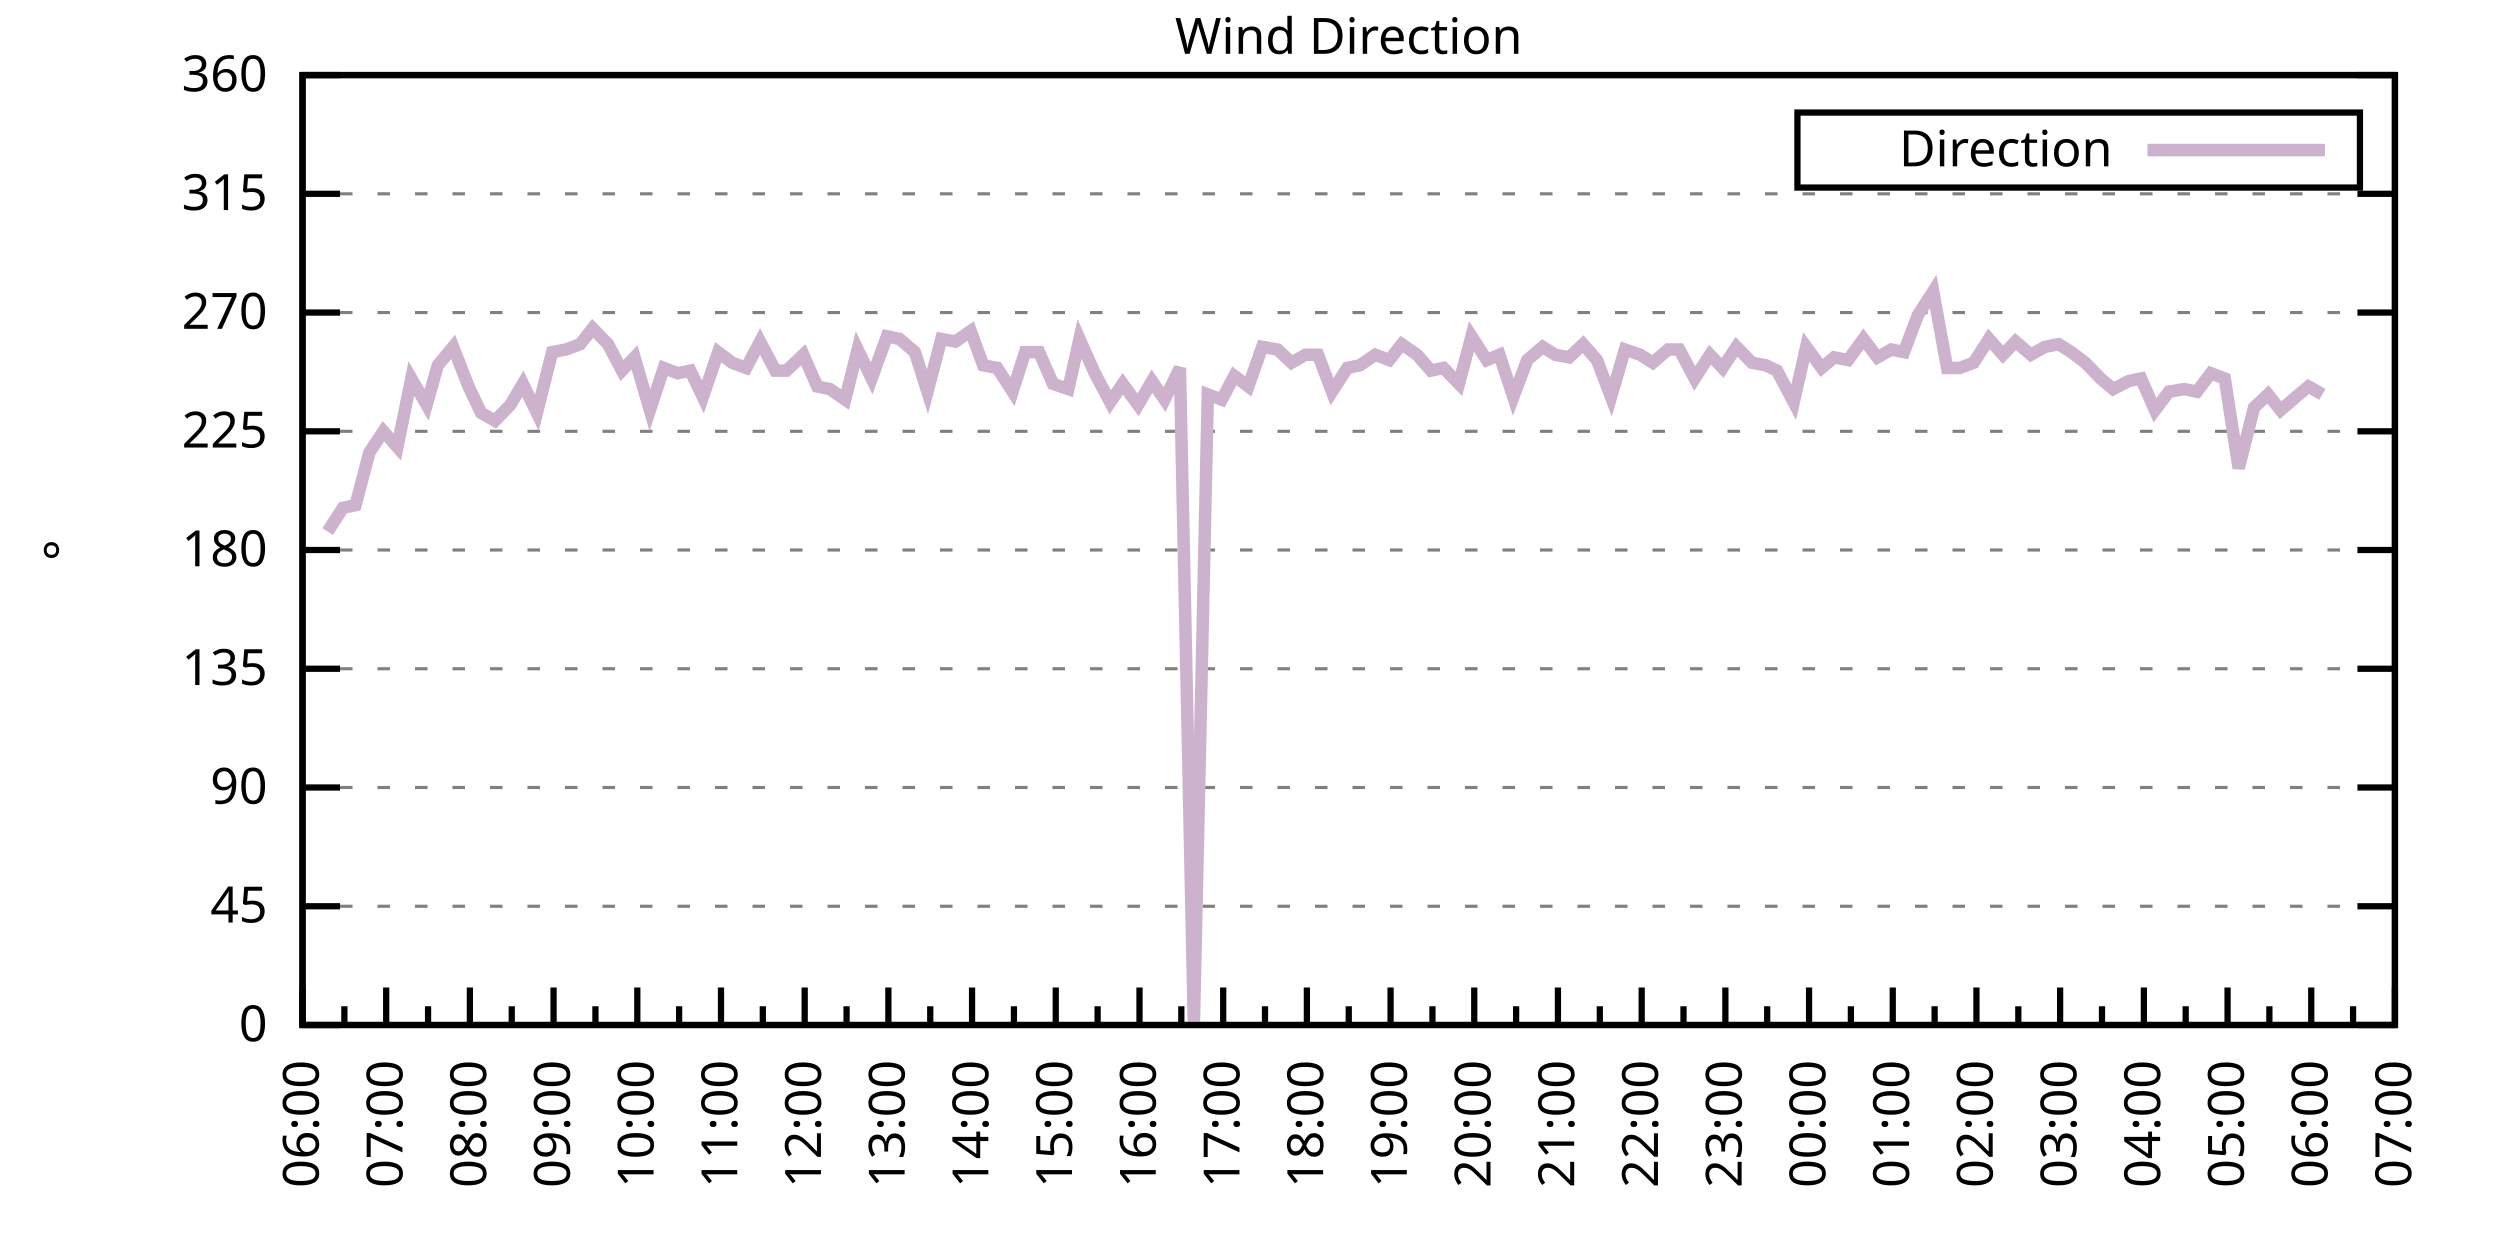
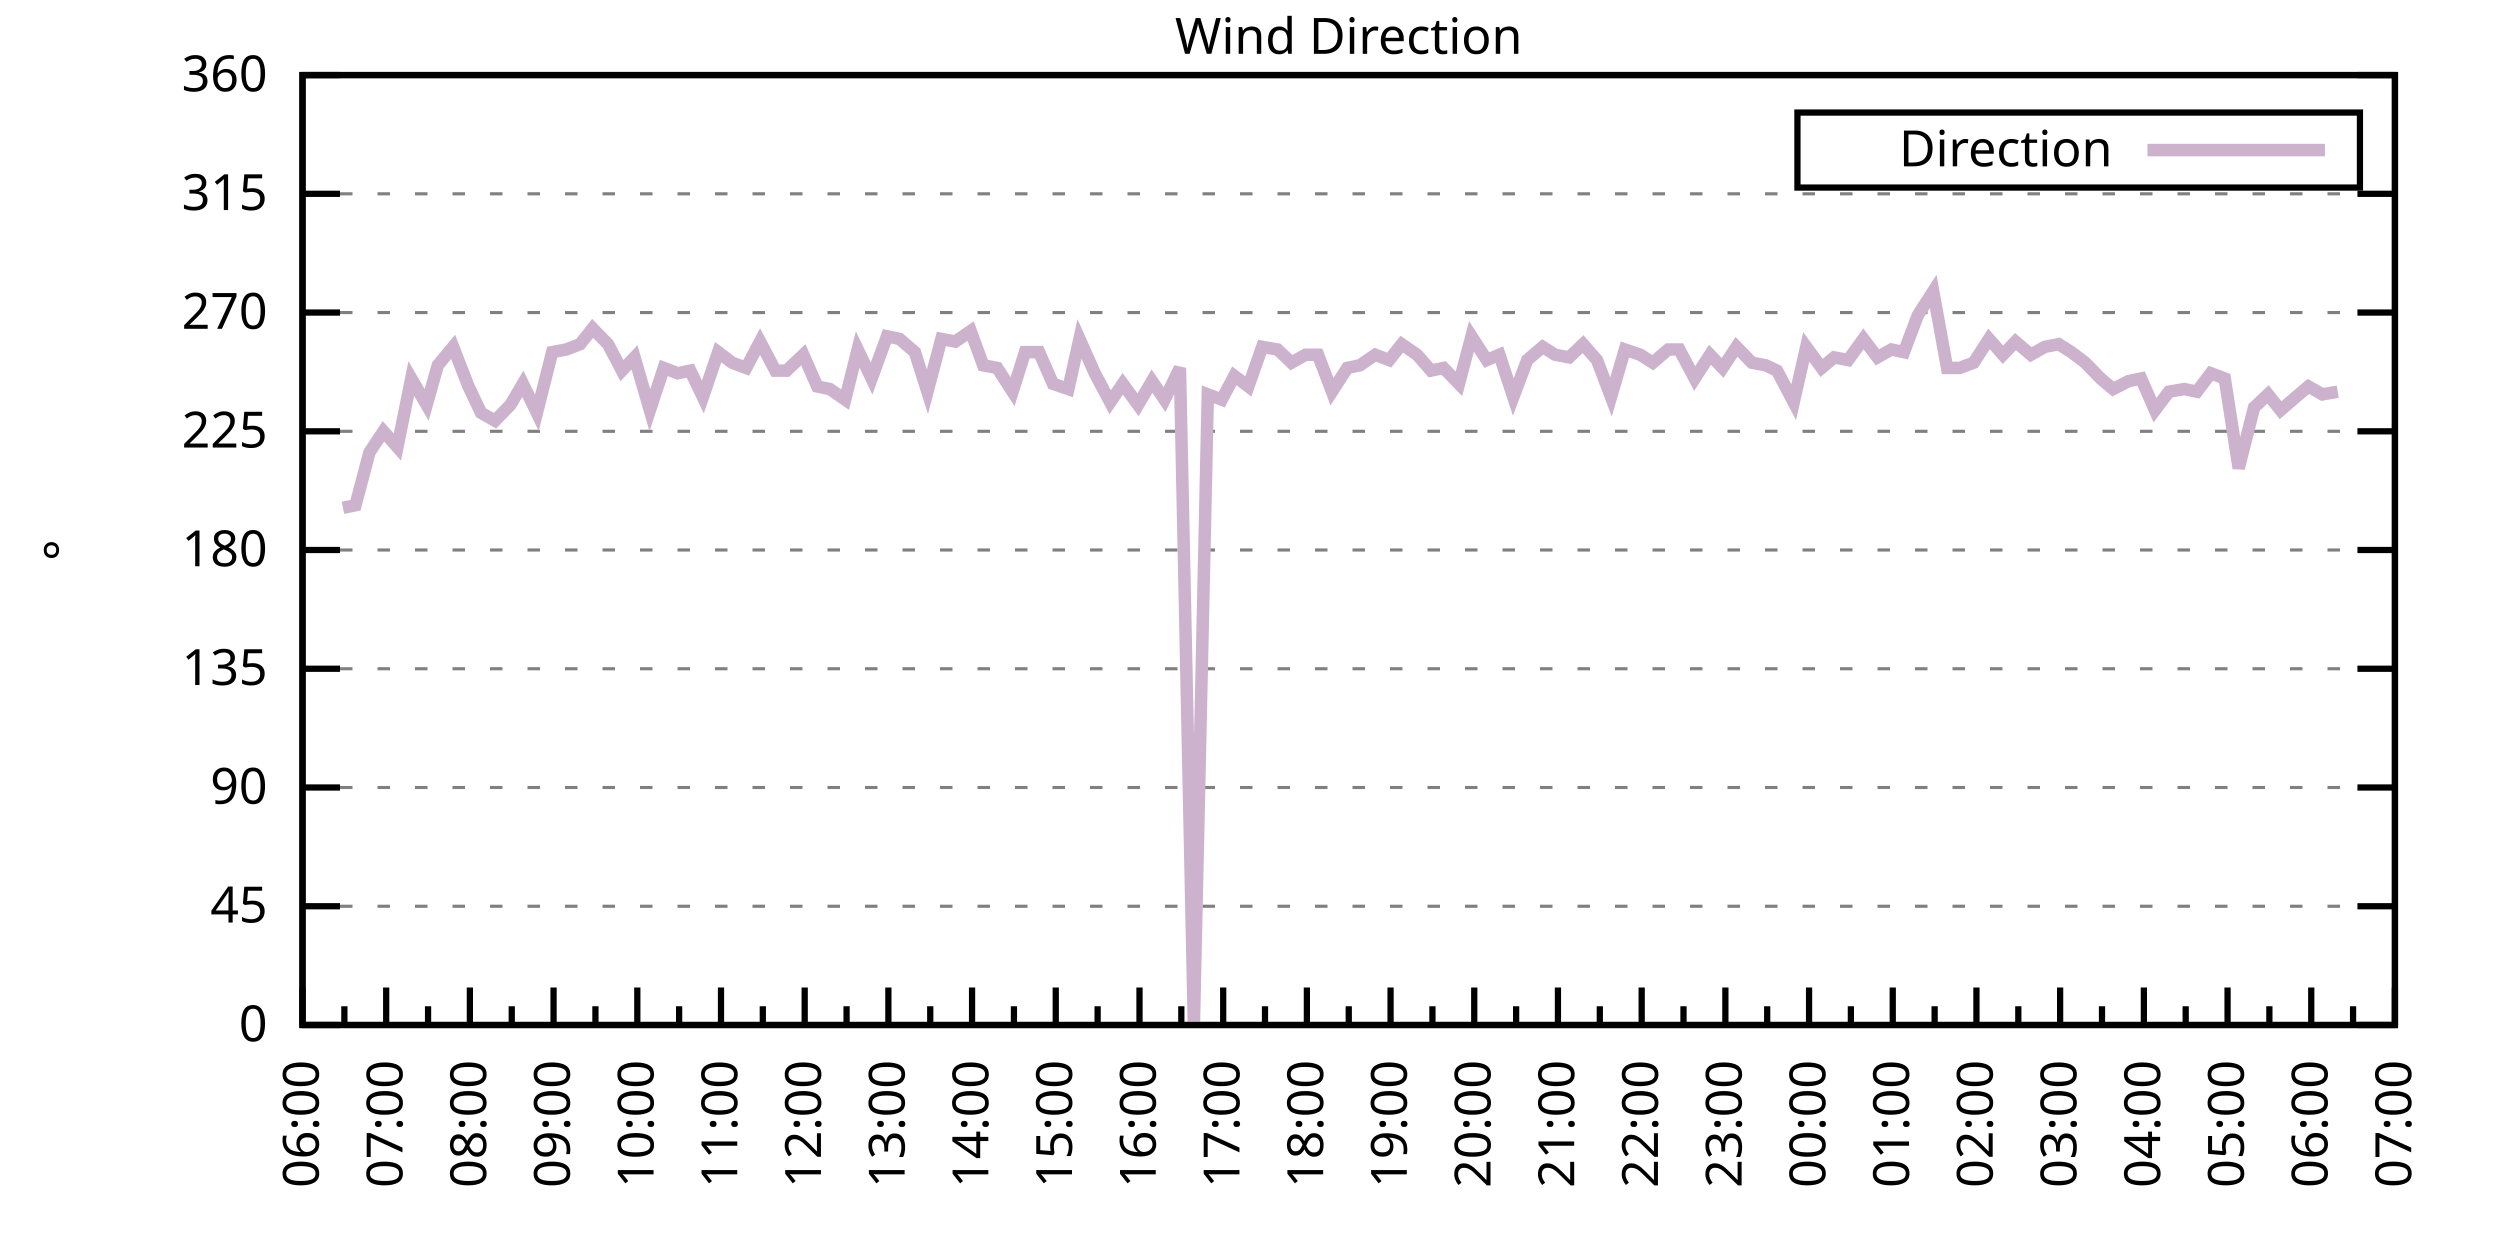
<svg xmlns="http://www.w3.org/2000/svg" xmlns:xlink="http://www.w3.org/1999/xlink" width="400" height="200" viewBox="0 0 400 200">
  <g id="gnuplot_canvas">
    <rect x="0" y="0" width="400" height="200" fill="none" />
    <defs>
      <circle id="gpDot" r="0.5" stroke-width="0.5" stroke="currentColor" />
      <path id="gpPt0" stroke-width="0.333" stroke="currentColor" d="M-1,0 h2 M0,-1 v2" />
      <path id="gpPt1" stroke-width="0.333" stroke="currentColor" d="M-1,-1 L1,1 M1,-1 L-1,1" />
      <path id="gpPt2" stroke-width="0.333" stroke="currentColor" d="M-1,0 L1,0 M0,-1 L0,1 M-1,-1 L1,1 M-1,1 L1,-1" />
      <rect id="gpPt3" stroke-width="0.333" stroke="currentColor" x="-1" y="-1" width="2" height="2" />
      <rect id="gpPt4" stroke-width="0.333" stroke="currentColor" fill="currentColor" x="-1" y="-1" width="2" height="2" />
      <circle id="gpPt5" stroke-width="0.333" stroke="currentColor" cx="0" cy="0" r="1" />
      <use xlink:href="#gpPt5" id="gpPt6" fill="currentColor" stroke="none" />
      <path id="gpPt7" stroke-width="0.333" stroke="currentColor" d="M0,-1.33 L-1.33,0.67 L1.33,0.67 z" />
      <use xlink:href="#gpPt7" id="gpPt8" fill="currentColor" stroke="none" />
      <use xlink:href="#gpPt7" id="gpPt9" stroke="currentColor" transform="rotate(180)" />
      <use xlink:href="#gpPt9" id="gpPt10" fill="currentColor" stroke="none" />
      <use xlink:href="#gpPt3" id="gpPt11" stroke="currentColor" transform="rotate(45)" />
      <use xlink:href="#gpPt11" id="gpPt12" fill="currentColor" stroke="none" />
      <path id="gpPt13" stroke-width="0.333" stroke="currentColor" d="M0,1.330 L1.265,0.411 L0.782,-1.067 L-0.782,-1.076 L-1.265,0.411 z" />
      <use xlink:href="#gpPt13" id="gpPt14" fill="currentColor" stroke="none" />
      <filter id="textbox" filterUnits="objectBoundingBox" x="0" y="0" height="1" width="1">
        <feFlood flood-color="white" flood-opacity="1" result="bgnd" />
        <feComposite in="SourceGraphic" in2="bgnd" operator="atop" />
      </filter>
      <filter id="greybox" filterUnits="objectBoundingBox" x="0" y="0" height="1" width="1">
        <feFlood flood-color="lightgrey" flood-opacity="1" result="grey" />
        <feComposite in="SourceGraphic" in2="grey" operator="atop" />
      </filter>
    </defs>
    <g fill="none" color="white" stroke="currentColor" stroke-width="1.00" stroke-linecap="butt" stroke-linejoin="miter">
</g>
    <g fill="none" color="black" stroke="currentColor" stroke-width="1.00" stroke-linecap="butt" stroke-linejoin="miter">
      <g stroke="none" shape-rendering="crispEdges">
        <polygon fill="rgb(255, 255, 255)" points="48.40,164.00 383.18,164.00 383.18,12.02 48.40,12.02 " />
      </g>
    </g>
    <g fill="none" color="black" stroke="currentColor" stroke-width="1.00" stroke-linecap="butt" stroke-linejoin="miter">
</g>
    <g fill="none" color="black" stroke="black" stroke-width="0.50" stroke-linecap="butt" stroke-linejoin="miter">
</g>
    <g fill="none" color="gray" stroke="currentColor" stroke-width="0.50" stroke-linecap="butt" stroke-linejoin="miter">
      <path stroke="gray" stroke-dasharray="2,4" class="gridline" d="M48.40,164.00 L383.19,164.00  " />
    </g>
    <g fill="none" color="gray" stroke="gray" stroke-width="1.00" stroke-linecap="butt" stroke-linejoin="miter">
</g>
    <g fill="none" color="black" stroke="currentColor" stroke-width="1.00" stroke-linecap="butt" stroke-linejoin="miter">
      <path stroke="black" d="M48.40,164.00 L54.40,164.00 M383.19,164.00 L377.19,164.00  " />
      <g transform="translate(42.80,166.60)" stroke="none" fill="black" font-family="Sans" font-size="8.00" text-anchor="end">
        <text>
          <tspan font-family="Sans"> 0</tspan>
        </text>
      </g>
    </g>
    <g fill="none" color="black" stroke="currentColor" stroke-width="1.00" stroke-linecap="butt" stroke-linejoin="miter">
</g>
    <g fill="none" color="black" stroke="black" stroke-width="0.50" stroke-linecap="butt" stroke-linejoin="miter">
</g>
    <g fill="none" color="gray" stroke="currentColor" stroke-width="0.50" stroke-linecap="butt" stroke-linejoin="miter">
      <path stroke="gray" stroke-dasharray="2,4" class="gridline" d="M48.40,145.00 L383.19,145.00  " />
    </g>
    <g fill="none" color="gray" stroke="gray" stroke-width="1.00" stroke-linecap="butt" stroke-linejoin="miter">
</g>
    <g fill="none" color="black" stroke="currentColor" stroke-width="1.00" stroke-linecap="butt" stroke-linejoin="miter">
      <path stroke="black" d="M48.40,145.00 L54.40,145.00 M383.19,145.00 L377.19,145.00  " />
      <g transform="translate(42.80,147.60)" stroke="none" fill="black" font-family="Sans" font-size="8.00" text-anchor="end">
        <text>
          <tspan font-family="Sans"> 45</tspan>
        </text>
      </g>
    </g>
    <g fill="none" color="black" stroke="currentColor" stroke-width="1.00" stroke-linecap="butt" stroke-linejoin="miter">
</g>
    <g fill="none" color="black" stroke="black" stroke-width="0.50" stroke-linecap="butt" stroke-linejoin="miter">
</g>
    <g fill="none" color="gray" stroke="currentColor" stroke-width="0.50" stroke-linecap="butt" stroke-linejoin="miter">
      <path stroke="gray" stroke-dasharray="2,4" class="gridline" d="M48.40,126.00 L383.19,126.00  " />
    </g>
    <g fill="none" color="gray" stroke="gray" stroke-width="1.00" stroke-linecap="butt" stroke-linejoin="miter">
</g>
    <g fill="none" color="black" stroke="currentColor" stroke-width="1.00" stroke-linecap="butt" stroke-linejoin="miter">
      <path stroke="black" d="M48.40,126.00 L54.40,126.00 M383.19,126.00 L377.19,126.00  " />
      <g transform="translate(42.80,128.60)" stroke="none" fill="black" font-family="Sans" font-size="8.00" text-anchor="end">
        <text>
          <tspan font-family="Sans"> 90</tspan>
        </text>
      </g>
    </g>
    <g fill="none" color="black" stroke="currentColor" stroke-width="1.00" stroke-linecap="butt" stroke-linejoin="miter">
</g>
    <g fill="none" color="black" stroke="black" stroke-width="0.50" stroke-linecap="butt" stroke-linejoin="miter">
</g>
    <g fill="none" color="gray" stroke="currentColor" stroke-width="0.50" stroke-linecap="butt" stroke-linejoin="miter">
      <path stroke="gray" stroke-dasharray="2,4" class="gridline" d="M48.40,107.00 L383.19,107.00  " />
    </g>
    <g fill="none" color="gray" stroke="gray" stroke-width="1.00" stroke-linecap="butt" stroke-linejoin="miter">
</g>
    <g fill="none" color="black" stroke="currentColor" stroke-width="1.00" stroke-linecap="butt" stroke-linejoin="miter">
      <path stroke="black" d="M48.40,107.00 L54.40,107.00 M383.19,107.00 L377.19,107.00  " />
      <g transform="translate(42.80,109.60)" stroke="none" fill="black" font-family="Sans" font-size="8.00" text-anchor="end">
        <text>
          <tspan font-family="Sans"> 135</tspan>
        </text>
      </g>
    </g>
    <g fill="none" color="black" stroke="currentColor" stroke-width="1.00" stroke-linecap="butt" stroke-linejoin="miter">
</g>
    <g fill="none" color="black" stroke="black" stroke-width="0.50" stroke-linecap="butt" stroke-linejoin="miter">
</g>
    <g fill="none" color="gray" stroke="currentColor" stroke-width="0.50" stroke-linecap="butt" stroke-linejoin="miter">
      <path stroke="gray" stroke-dasharray="2,4" class="gridline" d="M48.40,88.00 L383.19,88.00  " />
    </g>
    <g fill="none" color="gray" stroke="gray" stroke-width="1.00" stroke-linecap="butt" stroke-linejoin="miter">
</g>
    <g fill="none" color="black" stroke="currentColor" stroke-width="1.00" stroke-linecap="butt" stroke-linejoin="miter">
      <path stroke="black" d="M48.40,88.00 L54.40,88.00 M383.19,88.00 L377.19,88.00  " />
      <g transform="translate(42.80,90.60)" stroke="none" fill="black" font-family="Sans" font-size="8.00" text-anchor="end">
        <text>
          <tspan font-family="Sans"> 180</tspan>
        </text>
      </g>
    </g>
    <g fill="none" color="black" stroke="currentColor" stroke-width="1.00" stroke-linecap="butt" stroke-linejoin="miter">
</g>
    <g fill="none" color="black" stroke="black" stroke-width="0.50" stroke-linecap="butt" stroke-linejoin="miter">
</g>
    <g fill="none" color="gray" stroke="currentColor" stroke-width="0.50" stroke-linecap="butt" stroke-linejoin="miter">
      <path stroke="gray" stroke-dasharray="2,4" class="gridline" d="M48.40,69.01 L383.19,69.01  " />
    </g>
    <g fill="none" color="gray" stroke="gray" stroke-width="1.00" stroke-linecap="butt" stroke-linejoin="miter">
</g>
    <g fill="none" color="black" stroke="currentColor" stroke-width="1.00" stroke-linecap="butt" stroke-linejoin="miter">
      <path stroke="black" d="M48.40,69.01 L54.40,69.01 M383.19,69.01 L377.19,69.01  " />
      <g transform="translate(42.80,71.61)" stroke="none" fill="black" font-family="Sans" font-size="8.00" text-anchor="end">
        <text>
          <tspan font-family="Sans"> 225</tspan>
        </text>
      </g>
    </g>
    <g fill="none" color="black" stroke="currentColor" stroke-width="1.00" stroke-linecap="butt" stroke-linejoin="miter">
</g>
    <g fill="none" color="black" stroke="black" stroke-width="0.50" stroke-linecap="butt" stroke-linejoin="miter">
</g>
    <g fill="none" color="gray" stroke="currentColor" stroke-width="0.50" stroke-linecap="butt" stroke-linejoin="miter">
      <path stroke="gray" stroke-dasharray="2,4" class="gridline" d="M48.40,50.01 L383.19,50.01  " />
    </g>
    <g fill="none" color="gray" stroke="gray" stroke-width="1.00" stroke-linecap="butt" stroke-linejoin="miter">
</g>
    <g fill="none" color="black" stroke="currentColor" stroke-width="1.00" stroke-linecap="butt" stroke-linejoin="miter">
      <path stroke="black" d="M48.40,50.01 L54.40,50.01 M383.19,50.01 L377.19,50.01  " />
      <g transform="translate(42.80,52.61)" stroke="none" fill="black" font-family="Sans" font-size="8.00" text-anchor="end">
        <text>
          <tspan font-family="Sans"> 270</tspan>
        </text>
      </g>
    </g>
    <g fill="none" color="black" stroke="currentColor" stroke-width="1.00" stroke-linecap="butt" stroke-linejoin="miter">
</g>
    <g fill="none" color="black" stroke="black" stroke-width="0.50" stroke-linecap="butt" stroke-linejoin="miter">
</g>
    <g fill="none" color="gray" stroke="currentColor" stroke-width="0.50" stroke-linecap="butt" stroke-linejoin="miter">
      <path stroke="gray" stroke-dasharray="2,4" class="gridline" d="M48.40,31.01 L383.19,31.01  " />
    </g>
    <g fill="none" color="gray" stroke="gray" stroke-width="1.00" stroke-linecap="butt" stroke-linejoin="miter">
</g>
    <g fill="none" color="black" stroke="currentColor" stroke-width="1.00" stroke-linecap="butt" stroke-linejoin="miter">
      <path stroke="black" d="M48.40,31.01 L54.40,31.01 M383.19,31.01 L377.19,31.01  " />
      <g transform="translate(42.80,33.61)" stroke="none" fill="black" font-family="Sans" font-size="8.00" text-anchor="end">
        <text>
          <tspan font-family="Sans"> 315</tspan>
        </text>
      </g>
    </g>
    <g fill="none" color="black" stroke="currentColor" stroke-width="1.00" stroke-linecap="butt" stroke-linejoin="miter">
</g>
    <g fill="none" color="black" stroke="black" stroke-width="0.50" stroke-linecap="butt" stroke-linejoin="miter">
</g>
    <g fill="none" color="gray" stroke="currentColor" stroke-width="0.50" stroke-linecap="butt" stroke-linejoin="miter">
      <path stroke="gray" stroke-dasharray="2,4" class="gridline" d="M48.40,12.01 L383.19,12.01  " />
    </g>
    <g fill="none" color="gray" stroke="gray" stroke-width="1.00" stroke-linecap="butt" stroke-linejoin="miter">
</g>
    <g fill="none" color="black" stroke="currentColor" stroke-width="1.00" stroke-linecap="butt" stroke-linejoin="miter">
      <path stroke="black" d="M48.40,12.01 L54.40,12.01 M383.19,12.01 L377.19,12.01  " />
      <g transform="translate(42.80,14.61)" stroke="none" fill="black" font-family="Sans" font-size="8.00" text-anchor="end">
        <text>
          <tspan font-family="Sans"> 360</tspan>
        </text>
      </g>
    </g>
    <g fill="none" color="black" stroke="currentColor" stroke-width="1.00" stroke-linecap="butt" stroke-linejoin="miter">
      <path stroke="black" d="M48.40,164.00 L48.40,158.00  " />
      <g transform="translate(51.00,169.60) rotate(270)" stroke="none" fill="black" font-family="Sans" font-size="8.00" text-anchor="end">
        <text>
          <tspan font-family="Sans">06:00</tspan>
        </text>
      </g>
    </g>
    <g fill="none" color="black" stroke="currentColor" stroke-width="1.00" stroke-linecap="butt" stroke-linejoin="miter">
      <path stroke="black" d="M55.10,164.00 L55.10,161.00 M61.79,164.00 L61.79,158.00  " />
      <g transform="translate(64.39,169.60) rotate(270)" stroke="none" fill="black" font-family="Sans" font-size="8.00" text-anchor="end">
        <text>
          <tspan font-family="Sans">07:00</tspan>
        </text>
      </g>
    </g>
    <g fill="none" color="black" stroke="currentColor" stroke-width="1.00" stroke-linecap="butt" stroke-linejoin="miter">
      <path stroke="black" d="M68.49,164.00 L68.49,161.00 M75.18,164.00 L75.18,158.00  " />
      <g transform="translate(77.78,169.60) rotate(270)" stroke="none" fill="black" font-family="Sans" font-size="8.00" text-anchor="end">
        <text>
          <tspan font-family="Sans">08:00</tspan>
        </text>
      </g>
    </g>
    <g fill="none" color="black" stroke="currentColor" stroke-width="1.00" stroke-linecap="butt" stroke-linejoin="miter">
      <path stroke="black" d="M81.88,164.00 L81.88,161.00 M88.57,164.00 L88.57,158.00  " />
      <g transform="translate(91.17,169.60) rotate(270)" stroke="none" fill="black" font-family="Sans" font-size="8.00" text-anchor="end">
        <text>
          <tspan font-family="Sans">09:00</tspan>
        </text>
      </g>
    </g>
    <g fill="none" color="black" stroke="currentColor" stroke-width="1.00" stroke-linecap="butt" stroke-linejoin="miter">
      <path stroke="black" d="M95.27,164.00 L95.27,161.00 M101.97,164.00 L101.97,158.00  " />
      <g transform="translate(104.57,169.60) rotate(270)" stroke="none" fill="black" font-family="Sans" font-size="8.00" text-anchor="end">
        <text>
          <tspan font-family="Sans">10:00</tspan>
        </text>
      </g>
    </g>
    <g fill="none" color="black" stroke="currentColor" stroke-width="1.00" stroke-linecap="butt" stroke-linejoin="miter">
      <path stroke="black" d="M108.66,164.00 L108.66,161.00 M115.36,164.00 L115.36,158.00  " />
      <g transform="translate(117.96,169.60) rotate(270)" stroke="none" fill="black" font-family="Sans" font-size="8.00" text-anchor="end">
        <text>
          <tspan font-family="Sans">11:00</tspan>
        </text>
      </g>
    </g>
    <g fill="none" color="black" stroke="currentColor" stroke-width="1.00" stroke-linecap="butt" stroke-linejoin="miter">
      <path stroke="black" d="M122.05,164.00 L122.05,161.00 M128.75,164.00 L128.75,158.00  " />
      <g transform="translate(131.35,169.60) rotate(270)" stroke="none" fill="black" font-family="Sans" font-size="8.00" text-anchor="end">
        <text>
          <tspan font-family="Sans">12:00</tspan>
        </text>
      </g>
    </g>
    <g fill="none" color="black" stroke="currentColor" stroke-width="1.00" stroke-linecap="butt" stroke-linejoin="miter">
      <path stroke="black" d="M135.45,164.00 L135.45,161.00 M142.14,164.00 L142.14,158.00  " />
      <g transform="translate(144.74,169.60) rotate(270)" stroke="none" fill="black" font-family="Sans" font-size="8.00" text-anchor="end">
        <text>
          <tspan font-family="Sans">13:00</tspan>
        </text>
      </g>
    </g>
    <g fill="none" color="black" stroke="currentColor" stroke-width="1.00" stroke-linecap="butt" stroke-linejoin="miter">
      <path stroke="black" d="M148.84,164.00 L148.84,161.00 M155.53,164.00 L155.53,158.00  " />
      <g transform="translate(158.13,169.60) rotate(270)" stroke="none" fill="black" font-family="Sans" font-size="8.00" text-anchor="end">
        <text>
          <tspan font-family="Sans">14:00</tspan>
        </text>
      </g>
    </g>
    <g fill="none" color="black" stroke="currentColor" stroke-width="1.00" stroke-linecap="butt" stroke-linejoin="miter">
      <path stroke="black" d="M162.23,164.00 L162.23,161.00 M168.92,164.00 L168.92,158.00  " />
      <g transform="translate(171.52,169.60) rotate(270)" stroke="none" fill="black" font-family="Sans" font-size="8.00" text-anchor="end">
        <text>
          <tspan font-family="Sans">15:00</tspan>
        </text>
      </g>
    </g>
    <g fill="none" color="black" stroke="currentColor" stroke-width="1.00" stroke-linecap="butt" stroke-linejoin="miter">
      <path stroke="black" d="M175.62,164.00 L175.62,161.00 M182.32,164.00 L182.32,158.00  " />
      <g transform="translate(184.92,169.60) rotate(270)" stroke="none" fill="black" font-family="Sans" font-size="8.00" text-anchor="end">
        <text>
          <tspan font-family="Sans">16:00</tspan>
        </text>
      </g>
    </g>
    <g fill="none" color="black" stroke="currentColor" stroke-width="1.00" stroke-linecap="butt" stroke-linejoin="miter">
      <path stroke="black" d="M189.01,164.00 L189.01,161.00 M195.71,164.00 L195.71,158.00  " />
      <g transform="translate(198.31,169.60) rotate(270)" stroke="none" fill="black" font-family="Sans" font-size="8.00" text-anchor="end">
        <text>
          <tspan font-family="Sans">17:00</tspan>
        </text>
      </g>
    </g>
    <g fill="none" color="black" stroke="currentColor" stroke-width="1.00" stroke-linecap="butt" stroke-linejoin="miter">
      <path stroke="black" d="M202.40,164.00 L202.40,161.00 M209.10,164.00 L209.10,158.00  " />
      <g transform="translate(211.70,169.60) rotate(270)" stroke="none" fill="black" font-family="Sans" font-size="8.00" text-anchor="end">
        <text>
          <tspan font-family="Sans">18:00</tspan>
        </text>
      </g>
    </g>
    <g fill="none" color="black" stroke="currentColor" stroke-width="1.00" stroke-linecap="butt" stroke-linejoin="miter">
      <path stroke="black" d="M215.80,164.00 L215.80,161.00 M222.49,164.00 L222.49,158.00  " />
      <g transform="translate(225.09,169.60) rotate(270)" stroke="none" fill="black" font-family="Sans" font-size="8.00" text-anchor="end">
        <text>
          <tspan font-family="Sans">19:00</tspan>
        </text>
      </g>
    </g>
    <g fill="none" color="black" stroke="currentColor" stroke-width="1.00" stroke-linecap="butt" stroke-linejoin="miter">
      <path stroke="black" d="M229.19,164.00 L229.19,161.00 M235.88,164.00 L235.88,158.00  " />
      <g transform="translate(238.48,169.60) rotate(270)" stroke="none" fill="black" font-family="Sans" font-size="8.00" text-anchor="end">
        <text>
          <tspan font-family="Sans">20:00</tspan>
        </text>
      </g>
    </g>
    <g fill="none" color="black" stroke="currentColor" stroke-width="1.00" stroke-linecap="butt" stroke-linejoin="miter">
      <path stroke="black" d="M242.58,164.00 L242.58,161.00 M249.27,164.00 L249.27,158.00  " />
      <g transform="translate(251.87,169.60) rotate(270)" stroke="none" fill="black" font-family="Sans" font-size="8.00" text-anchor="end">
        <text>
          <tspan font-family="Sans">21:00</tspan>
        </text>
      </g>
    </g>
    <g fill="none" color="black" stroke="currentColor" stroke-width="1.00" stroke-linecap="butt" stroke-linejoin="miter">
      <path stroke="black" d="M255.97,164.00 L255.97,161.00 M262.67,164.00 L262.67,158.00  " />
      <g transform="translate(265.27,169.60) rotate(270)" stroke="none" fill="black" font-family="Sans" font-size="8.00" text-anchor="end">
        <text>
          <tspan font-family="Sans">22:00</tspan>
        </text>
      </g>
    </g>
    <g fill="none" color="black" stroke="currentColor" stroke-width="1.00" stroke-linecap="butt" stroke-linejoin="miter">
      <path stroke="black" d="M269.36,164.00 L269.36,161.00 M276.06,164.00 L276.06,158.00  " />
      <g transform="translate(278.66,169.60) rotate(270)" stroke="none" fill="black" font-family="Sans" font-size="8.00" text-anchor="end">
        <text>
          <tspan font-family="Sans">23:00</tspan>
        </text>
      </g>
    </g>
    <g fill="none" color="black" stroke="currentColor" stroke-width="1.00" stroke-linecap="butt" stroke-linejoin="miter">
      <path stroke="black" d="M282.75,164.00 L282.75,161.00 M289.45,164.00 L289.45,158.00  " />
      <g transform="translate(292.05,169.60) rotate(270)" stroke="none" fill="black" font-family="Sans" font-size="8.00" text-anchor="end">
        <text>
          <tspan font-family="Sans">00:00</tspan>
        </text>
      </g>
    </g>
    <g fill="none" color="black" stroke="currentColor" stroke-width="1.00" stroke-linecap="butt" stroke-linejoin="miter">
      <path stroke="black" d="M296.14,164.00 L296.14,161.00 M302.84,164.00 L302.84,158.00  " />
      <g transform="translate(305.44,169.60) rotate(270)" stroke="none" fill="black" font-family="Sans" font-size="8.00" text-anchor="end">
        <text>
          <tspan font-family="Sans">01:00</tspan>
        </text>
      </g>
    </g>
    <g fill="none" color="black" stroke="currentColor" stroke-width="1.00" stroke-linecap="butt" stroke-linejoin="miter">
      <path stroke="black" d="M309.54,164.00 L309.54,161.00 M316.23,164.00 L316.23,158.00  " />
      <g transform="translate(318.83,169.60) rotate(270)" stroke="none" fill="black" font-family="Sans" font-size="8.00" text-anchor="end">
        <text>
          <tspan font-family="Sans">02:00</tspan>
        </text>
      </g>
    </g>
    <g fill="none" color="black" stroke="currentColor" stroke-width="1.00" stroke-linecap="butt" stroke-linejoin="miter">
      <path stroke="black" d="M322.93,164.00 L322.93,161.00 M329.62,164.00 L329.62,158.00  " />
      <g transform="translate(332.22,169.60) rotate(270)" stroke="none" fill="black" font-family="Sans" font-size="8.00" text-anchor="end">
        <text>
          <tspan font-family="Sans">03:00</tspan>
        </text>
      </g>
    </g>
    <g fill="none" color="black" stroke="currentColor" stroke-width="1.00" stroke-linecap="butt" stroke-linejoin="miter">
      <path stroke="black" d="M336.32,164.00 L336.32,161.00 M343.02,164.00 L343.02,158.00  " />
      <g transform="translate(345.62,169.60) rotate(270)" stroke="none" fill="black" font-family="Sans" font-size="8.00" text-anchor="end">
        <text>
          <tspan font-family="Sans">04:00</tspan>
        </text>
      </g>
    </g>
    <g fill="none" color="black" stroke="currentColor" stroke-width="1.00" stroke-linecap="butt" stroke-linejoin="miter">
      <path stroke="black" d="M349.71,164.00 L349.71,161.00 M356.41,164.00 L356.41,158.00  " />
      <g transform="translate(359.01,169.60) rotate(270)" stroke="none" fill="black" font-family="Sans" font-size="8.00" text-anchor="end">
        <text>
          <tspan font-family="Sans">05:00</tspan>
        </text>
      </g>
    </g>
    <g fill="none" color="black" stroke="currentColor" stroke-width="1.00" stroke-linecap="butt" stroke-linejoin="miter">
      <path stroke="black" d="M363.10,164.00 L363.10,161.00 M369.80,164.00 L369.80,158.00  " />
      <g transform="translate(372.40,169.60) rotate(270)" stroke="none" fill="black" font-family="Sans" font-size="8.00" text-anchor="end">
        <text>
          <tspan font-family="Sans">06:00</tspan>
        </text>
      </g>
    </g>
    <g fill="none" color="black" stroke="currentColor" stroke-width="1.00" stroke-linecap="butt" stroke-linejoin="miter">
      <path stroke="black" d="M376.49,164.00 L376.49,161.00 M383.19,164.00 L383.19,158.00  " />
      <g transform="translate(385.79,169.60) rotate(270)" stroke="none" fill="black" font-family="Sans" font-size="8.00" text-anchor="end">
        <text>
          <tspan font-family="Sans">07:00</tspan>
        </text>
      </g>
    </g>
    <g fill="none" color="black" stroke="currentColor" stroke-width="1.00" stroke-linecap="butt" stroke-linejoin="miter">
</g>
    <g fill="none" color="black" stroke="currentColor" stroke-width="1.00" stroke-linecap="butt" stroke-linejoin="miter">
      <path stroke="black" d="M48.40,12.01 L48.40,164.00 L383.19,164.00 L383.19,12.01 L48.40,12.01 Z  " />
    </g>
    <g fill="none" color="black" stroke="currentColor" stroke-width="1.00" stroke-linecap="butt" stroke-linejoin="miter">
      <g transform="translate(12.80,88.01) rotate(270)" stroke="none" fill="black" font-family="Sans" font-size="8.00" text-anchor="middle">
        <text>
          <tspan font-family="Sans">°</tspan>
        </text>
      </g>
    </g>
    <g fill="none" color="black" stroke="currentColor" stroke-width="1.00" stroke-linecap="butt" stroke-linejoin="miter">
</g>
    <g fill="none" color="black" stroke="currentColor" stroke-width="1.00" stroke-linecap="butt" stroke-linejoin="miter">
      <path stroke="black" d="M287.59,30.01 L287.59,18.01 L377.59,18.01 L377.59,30.01 L287.59,30.01 Z  " />
    </g>
    <g id="Wind_direction_plot_1">
      <g fill="none" color="white" stroke="black" stroke-width="2.00" stroke-linecap="butt" stroke-linejoin="miter">
</g>
      <g fill="none" color="black" stroke="currentColor" stroke-width="2.00" stroke-linecap="butt" stroke-linejoin="miter">
        <g transform="translate(337.99,26.61)" stroke="none" fill="black" font-family="Sans" font-size="8.00" text-anchor="end">
          <text>
            <tspan font-family="Sans">Direction</tspan>
          </text>
        </g>
      </g>
      <g fill="none" color="black" stroke="currentColor" stroke-width="2.00" stroke-linecap="butt" stroke-linejoin="miter">
-         <path stroke="rgb(204, 178, 204)" d="M343.59,24.01 L371.99,24.01 M52.42,85.05 L54.87,81.25 L56.88,80.83 L59.11,72.38 L61.35,69.01 L63.58,71.54   L65.81,60.56 L68.26,64.78 L70.05,58.45 L72.50,55.50 L74.96,61.83 L76.97,66.05 L79.20,67.32 L81.66,64.78   L83.66,61.41 L85.90,66.05 L88.35,56.34 L90.58,55.92 L92.82,55.07 L94.82,52.54 L97.28,55.07 L99.51,59.30   L101.52,57.18 L103.98,65.63 L106.21,58.87 L108.44,59.72 L110.45,59.30 L112.46,63.52 L114.91,56.34 L117.14,58.03   L119.38,58.87 L121.61,54.65 L124.06,59.30 L125.85,59.30 L128.53,56.76 L130.76,61.83 L132.77,62.25 L135.22,63.94   L137.23,55.92 L139.46,60.56 L141.92,53.81 L143.93,54.23 L146.38,56.34 L148.39,62.67 L150.62,54.23 L152.85,54.65   L155.31,52.96 L157.32,58.45 L159.55,58.87 L162.01,62.67 L164.01,56.34 L166.25,56.34 L168.48,61.41 L170.93,62.25   L172.72,54.23 L175.17,59.72 L177.63,64.36 L179.64,61.41 L182.09,64.78 L184.32,60.98 L186.33,63.94 L188.79,58.87   L191.02,164.00 L193.25,63.10 L195.48,63.94 L197.49,60.14 L199.73,61.83 L201.96,55.50 L204.41,55.92 L206.64,58.03   L208.88,56.76 L210.88,56.76 L213.12,62.67 L215.57,58.87 L217.58,58.45 L220.04,56.76 L222.27,57.61 L224.28,55.07   L226.73,56.76 L228.96,59.30 L230.97,58.87 L233.43,61.41 L235.44,53.81 L237.89,57.61 L239.90,56.76 L242.13,63.52   L244.36,57.61 L246.82,55.50 L248.83,56.76 L251.06,57.18 L253.29,55.07 L255.52,57.61 L257.76,63.52 L259.99,55.92   L262.44,56.76 L264.45,58.03 L266.91,55.92 L268.69,55.92 L271.15,60.56 L273.60,56.76 L275.61,58.87 L277.84,55.50   L280.30,58.03 L282.53,58.45 L284.32,59.30 L286.99,64.36 L289.00,55.50 L291.46,58.87 L293.47,57.18 L295.70,57.61   L298.15,54.23 L300.39,57.18 L302.62,55.92 L304.63,56.34 L306.86,50.43 L309.31,46.63 L311.54,58.87 L313.55,58.87   L315.79,58.03 L318.24,54.23 L320.47,56.76 L322.48,54.65 L324.94,56.76 L327.17,55.50 L329.40,55.07 L331.41,56.34   L333.64,58.03 L336.10,60.56 L338.10,62.25 L340.56,60.98 L342.57,60.56 L344.80,65.63 L347.03,62.67 L349.49,62.25   L351.50,62.67 L353.73,59.72 L355.96,60.56 L358.19,74.92 L360.65,65.21 L362.88,63.10 L364.89,65.63 L367.34,63.52   L369.35,61.83 L371.58,63.10  " />
+         <path stroke="rgb(204, 178, 204)" d="M343.59,24.01 L371.99,24.01 M54.87,81.25 L56.88,80.83 L59.11,72.38 L61.35,69.01 L63.58,71.54 L65.81,60.56   L68.26,64.78 L70.05,58.45 L72.50,55.50 L74.96,61.83 L76.97,66.05 L79.20,67.32 L81.66,64.78 L83.66,61.41   L85.90,66.05 L88.35,56.34 L90.58,55.92 L92.82,55.07 L94.82,52.54 L97.28,55.07 L99.51,59.30 L101.52,57.18   L103.98,65.63 L106.21,58.87 L108.44,59.72 L110.45,59.30 L112.46,63.52 L114.91,56.34 L117.14,58.03 L119.38,58.87   L121.61,54.65 L124.06,59.30 L125.85,59.30 L128.53,56.76 L130.76,61.83 L132.77,62.25 L135.22,63.94 L137.23,55.92   L139.46,60.56 L141.92,53.81 L143.93,54.23 L146.38,56.34 L148.39,62.67 L150.62,54.23 L152.85,54.65 L155.31,52.96   L157.32,58.45 L159.55,58.87 L162.01,62.67 L164.01,56.34 L166.25,56.34 L168.48,61.41 L170.93,62.25 L172.72,54.23   L175.17,59.72 L177.63,64.36 L179.64,61.41 L182.09,64.78 L184.32,60.98 L186.33,63.94 L188.79,58.87 L191.02,164.00   L193.25,63.10 L195.48,63.94 L197.49,60.14 L199.73,61.83 L201.96,55.50 L204.41,55.92 L206.64,58.03 L208.88,56.76   L210.88,56.76 L213.12,62.67 L215.57,58.87 L217.58,58.45 L220.04,56.76 L222.27,57.61 L224.28,55.07 L226.73,56.76   L228.96,59.30 L230.97,58.87 L233.43,61.41 L235.44,53.81 L237.89,57.61 L239.90,56.76 L242.13,63.52 L244.36,57.61   L246.82,55.50 L248.83,56.76 L251.06,57.18 L253.29,55.07 L255.52,57.61 L257.76,63.52 L259.99,55.92 L262.44,56.76   L264.45,58.03 L266.91,55.92 L268.69,55.92 L271.15,60.56 L273.60,56.76 L275.61,58.87 L277.84,55.50 L280.30,58.03   L282.53,58.45 L284.32,59.30 L286.99,64.36 L289.00,55.50 L291.46,58.87 L293.47,57.18 L295.70,57.61 L298.15,54.23   L300.39,57.18 L302.62,55.92 L304.63,56.34 L306.86,50.43 L309.31,46.63 L311.54,58.87 L313.55,58.87 L315.79,58.03   L318.24,54.23 L320.47,56.76 L322.48,54.65 L324.94,56.76 L327.17,55.50 L329.40,55.07 L331.41,56.34 L333.64,58.03   L336.10,60.56 L338.10,62.25 L340.56,60.98 L342.57,60.56 L344.80,65.63 L347.03,62.67 L349.49,62.25 L351.50,62.67   L353.73,59.72 L355.96,60.56 L358.19,74.92 L360.65,65.21 L362.88,63.10 L364.89,65.63 L367.34,63.52 L369.35,61.83   L371.58,63.10 L374.04,62.67  " />
      </g>
    </g>
    <g fill="none" color="black" stroke="currentColor" stroke-width="2.00" stroke-linecap="butt" stroke-linejoin="miter">
</g>
    <g fill="none" color="black" stroke="black" stroke-width="1.00" stroke-linecap="butt" stroke-linejoin="miter">
</g>
    <g fill="none" color="black" stroke="currentColor" stroke-width="1.00" stroke-linecap="butt" stroke-linejoin="miter">
      <path stroke="black" d="M48.40,12.01 L48.40,164.00 L383.19,164.00 L383.19,12.01 L48.40,12.01 Z  " />
    </g>
    <g fill="none" color="black" stroke="currentColor" stroke-width="1.00" stroke-linecap="butt" stroke-linejoin="miter">
      <g transform="translate(215.79,8.61)" stroke="none" fill="black" font-family="Sans" font-size="8.00" text-anchor="middle">
        <text>
          <tspan font-family="Sans">Wind Direction</tspan>
        </text>
      </g>
    </g>
    <g fill="none" color="black" stroke="currentColor" stroke-width="1.00" stroke-linecap="butt" stroke-linejoin="miter">
</g>
  </g>
</svg>
